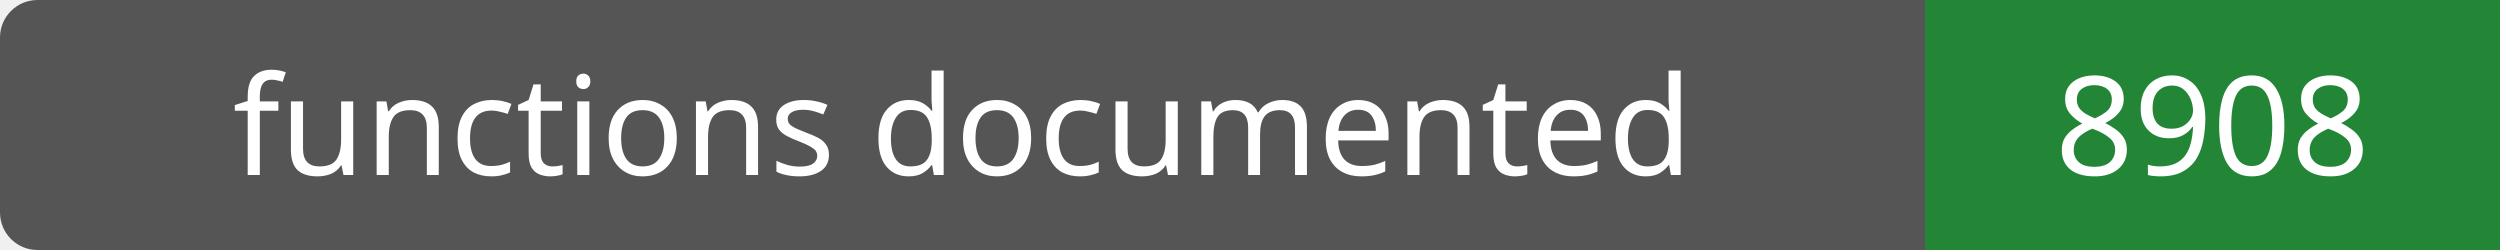
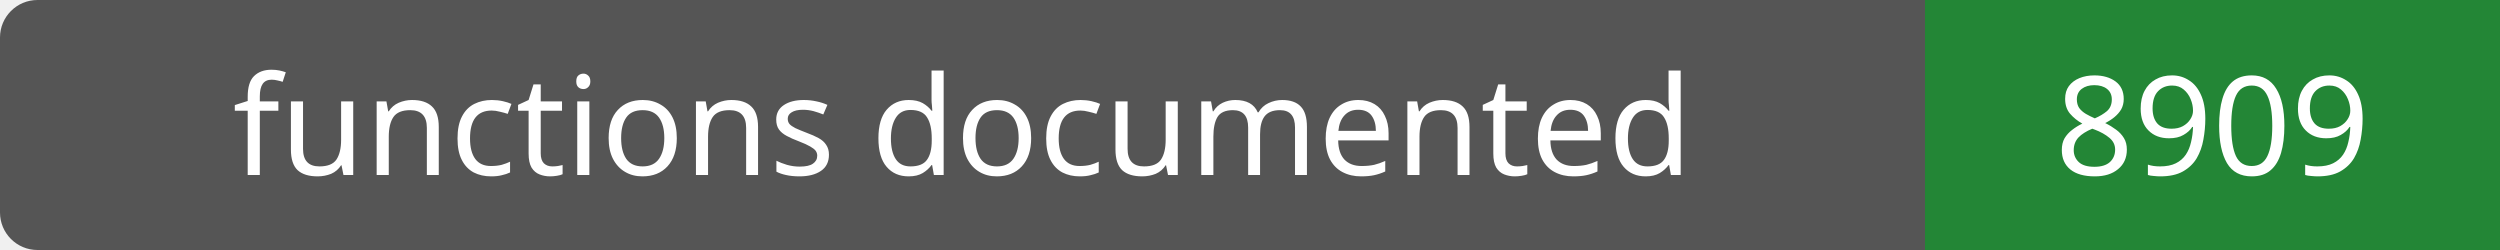
- <svg xmlns="http://www.w3.org/2000/svg" width="200" height="20" role="img" aria-label="functions documented: 8908">
+ <svg xmlns="http://www.w3.org/2000/svg" width="200" height="20" role="img" aria-label="functions documented: 8909">
  <rect width="200" height="20" rx="3" fill="#555" />
  <path fill="#238636" d="M154 0h46v20H154z" />
  <g fill="#fff" text-anchor="middle" font-family="Verdana,sans-serif" font-size="11">
    <text x="77.0" y="14">functions documented</text>
-     <text x="177.0" y="14">8908</text>
+     <text x="177.0" y="14">8909</text>
  </g>
</svg>
